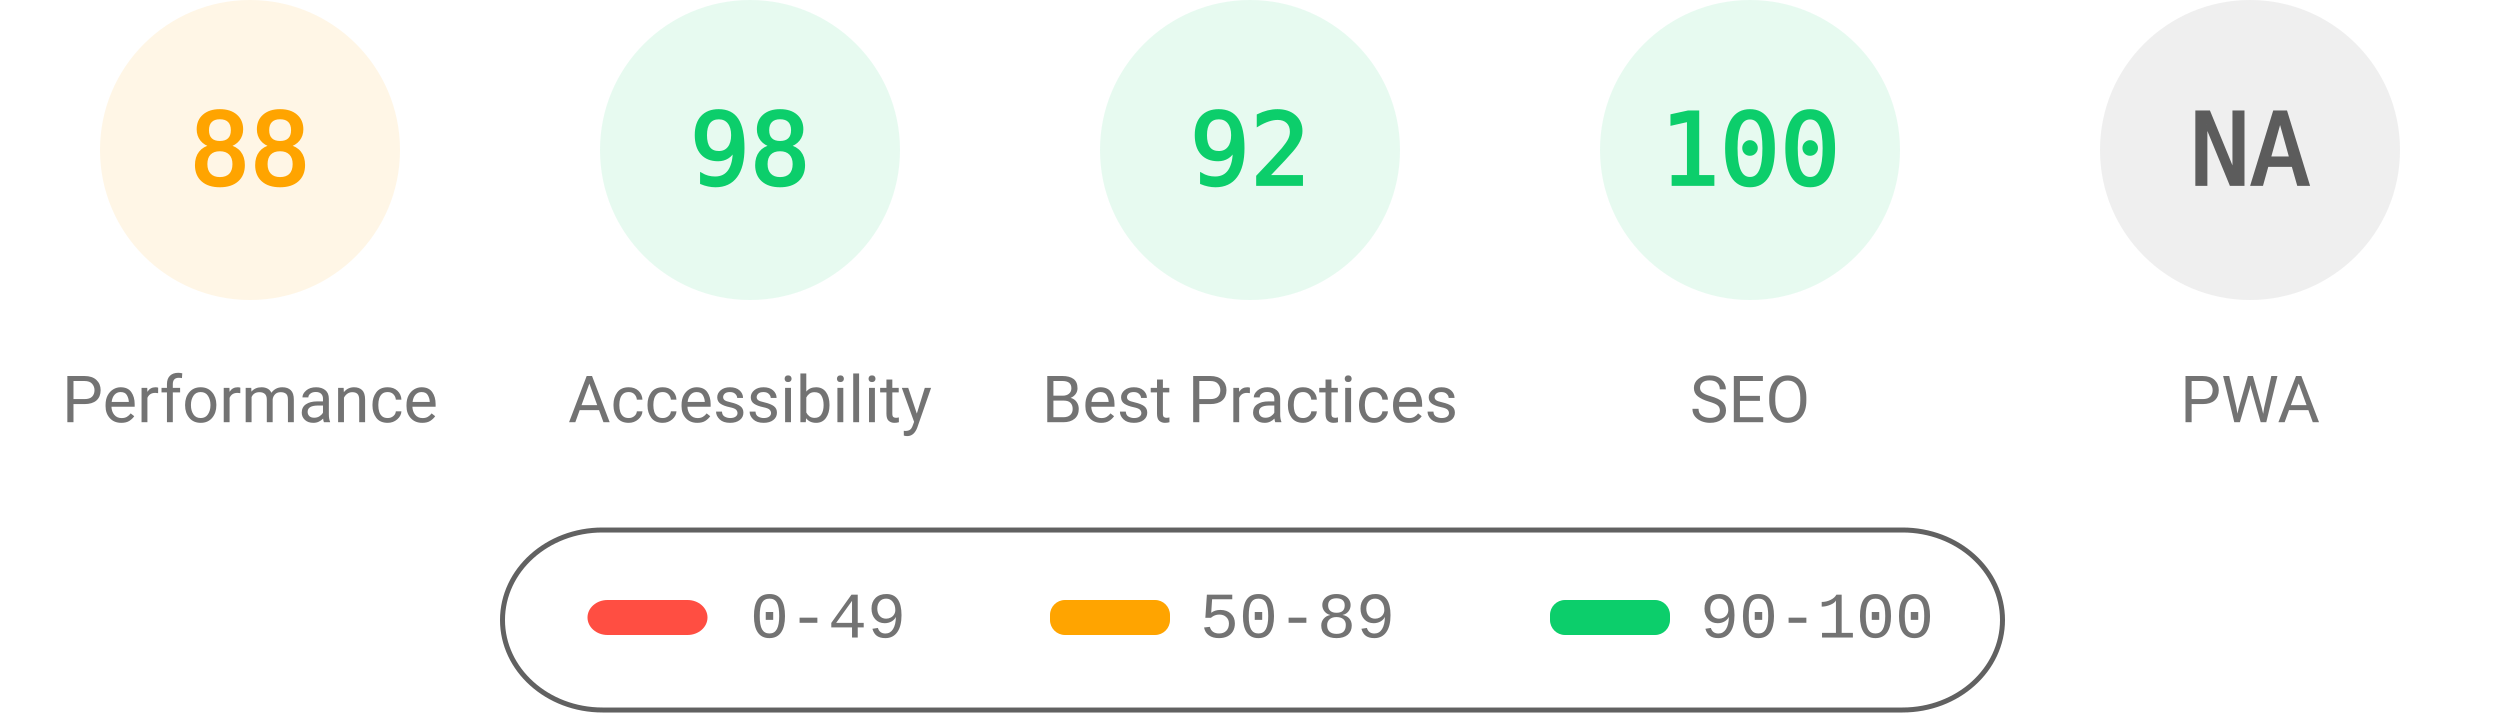
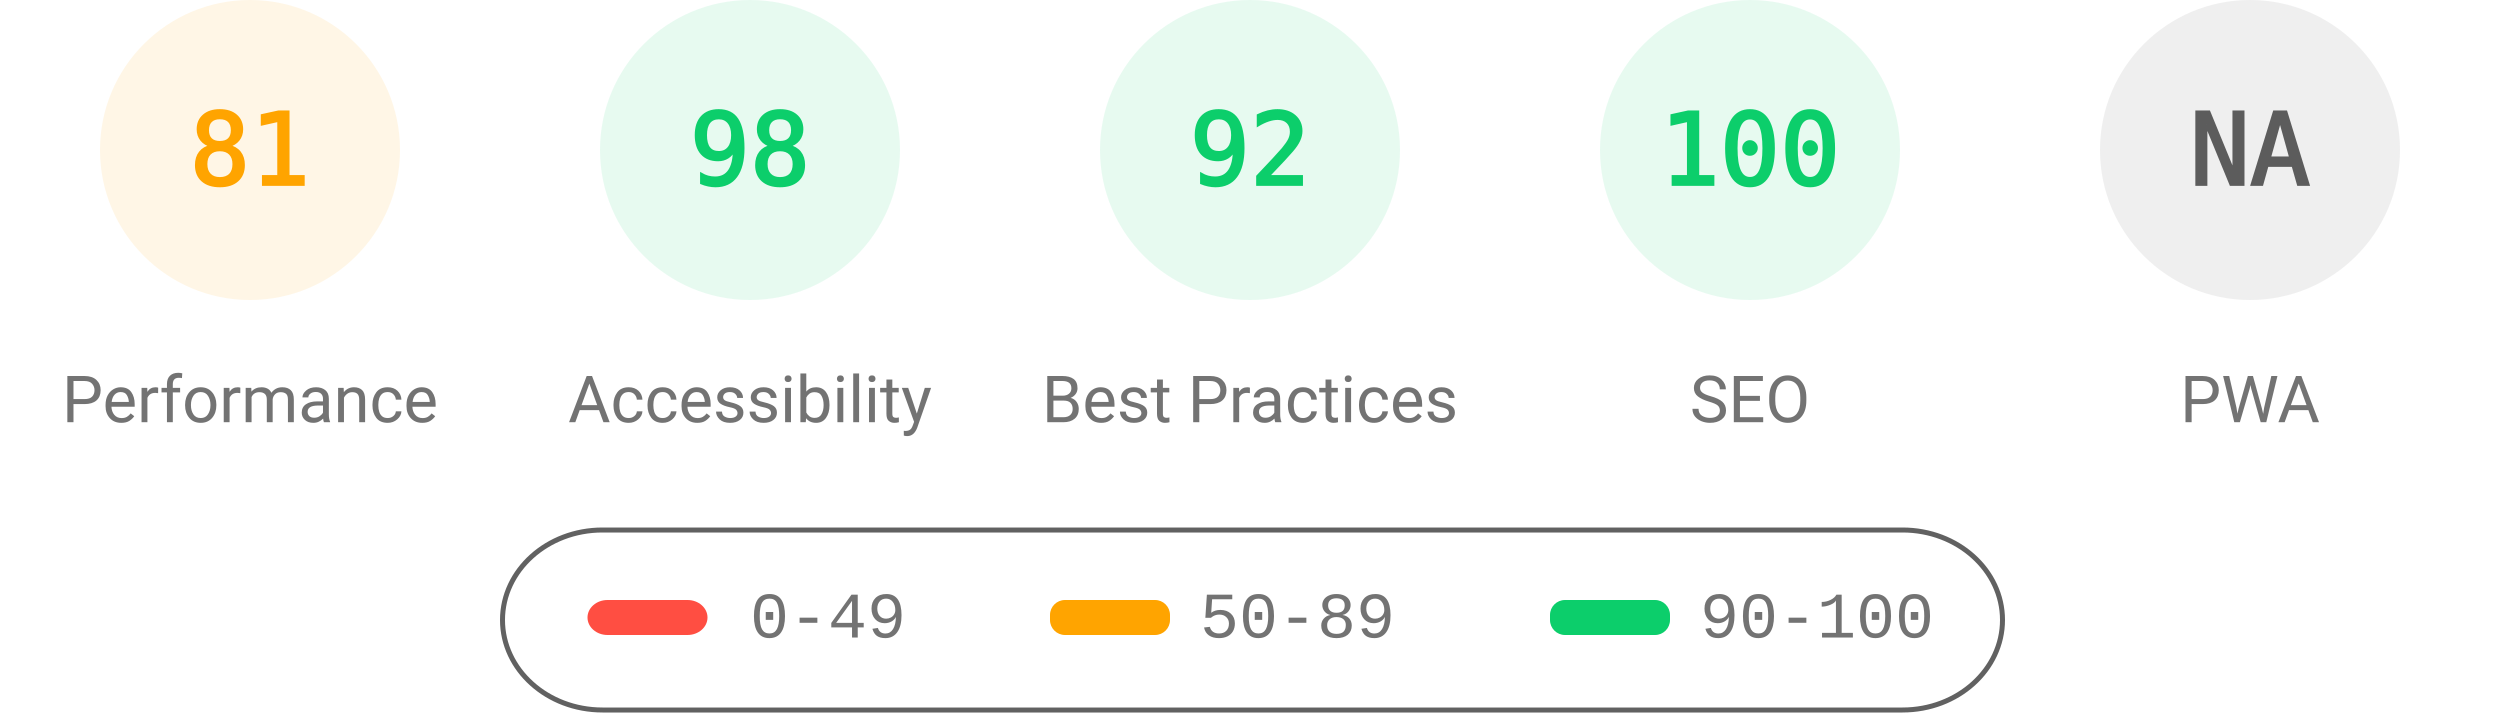
<svg xmlns="http://www.w3.org/2000/svg" fill="none" width="1000" height="285">
  <style>.gauge-base{opacity:.1}.gauge-arc{fill:none;animation-delay:250ms;stroke-linecap:round;transform:rotate(-90deg);transform-origin:100px 60px;animation:load-gauge 1s ease forwards}.guage-text{font-size:40px;font-family:monospace;text-align:center}.guage-red{color:#ff4e42;fill:#ff4e42;stroke:#ff4e42}.guage-orange{color:#ffa400;fill:#ffa400;stroke:#ffa400}.guage-green{color:#0cce6b;fill:#0cce6b;stroke:#0cce6b}.guage-undefined{color:#5c5c5c;fill:#5c5c5c;stroke:#5c5c5c}.guage-title{color:#737373;fill:#737373;stroke:none;font-size:26px;line-height:26px;font-family:Roboto,Halvetica,Arial,sans-serif}@keyframes load-gauge{from{stroke-dasharray:0 352.858}}</style>
  <svg class="guage-div guage-perf guage-orange" viewBox="0 0 200 200" width="200" height="200">
    <circle class="gauge-base" r="56" cx="100" cy="60" stroke-width="8" />
-     <circle class="gauge-arc guage-arc-1" r="56" cx="100" cy="60" stroke-width="8" style="stroke-dasharray:309.635,351.858" />
-     <text class="guage-text" x="100" y="60" alignment-baseline="central" dominant-baseline="central" text-anchor="middle">88</text>
+     <circle class="gauge-arc guage-arc-1" r="56" cx="100" cy="60" stroke-width="8" style="stroke-dasharray:285.005,351.858" />
+     <text class="guage-text" x="100" y="60" alignment-baseline="central" dominant-baseline="central" text-anchor="middle">81</text>
    <text class="guage-title" x="100" y="160" alignment-baseline="central" dominant-baseline="central" text-anchor="middle">Performance</text>
  </svg>
  <svg class="guage-div guage-acc guage-green" viewBox="0 0 200 200" width="200" height="200" x="200">
    <circle class="gauge-base" r="56" cx="100" cy="60" stroke-width="8" />
    <circle class="gauge-arc guage-arc-2" r="56" cx="100" cy="60" stroke-width="8" style="stroke-dasharray:344.821,351.858" />
    <text class="guage-text" x="100" y="60" alignment-baseline="central" dominant-baseline="central" text-anchor="middle">98</text>
    <text class="guage-title" x="100" y="160" alignment-baseline="central" dominant-baseline="central" text-anchor="middle">Accessibility</text>
  </svg>
  <svg class="guage-div guage-best guage-green" viewBox="0 0 200 200" width="200" height="200" x="400">
    <circle class="gauge-base" r="56" cx="100" cy="60" stroke-width="8" />
    <circle class="gauge-arc guage-arc-3" r="56" cx="100" cy="60" stroke-width="8" style="stroke-dasharray:323.709,351.858" />
    <text class="guage-text" x="100" y="60" alignment-baseline="central" dominant-baseline="central" text-anchor="middle">92</text>
    <text class="guage-title" x="100" y="160" alignment-baseline="central" dominant-baseline="central" text-anchor="middle">Best Practices</text>
  </svg>
  <svg class="guage-div guage-seo guage-green" viewBox="0 0 200 200" width="200" height="200" x="600">
    <circle class="gauge-base" r="56" cx="100" cy="60" stroke-width="8" />
    <circle class="gauge-arc guage-arc-4" r="56" cx="100" cy="60" stroke-width="8" style="stroke-dasharray:351.858,351.858" />
    <text class="guage-text" x="100" y="60" alignment-baseline="central" dominant-baseline="central" text-anchor="middle">100</text>
    <text class="guage-title" x="100" y="160" alignment-baseline="central" dominant-baseline="central" text-anchor="middle">SEO</text>
  </svg>
  <svg class="guage-div guage-pwa guage-undefined" viewBox="0 0 200 200" width="200" height="200" x="800">
    <circle class="gauge-base" r="56" cx="100" cy="60" stroke-width="8" />
    <circle class="gauge-arc guage-arc-4" r="56" cx="100" cy="60" stroke-width="8" style="stroke-dasharray:351.858,351.858" />
    <text class="guage-text" x="100" y="60" alignment-baseline="central" dominant-baseline="central" text-anchor="middle">NA</text>
    <text class="guage-title" x="100" y="160" alignment-baseline="central" dominant-baseline="central" text-anchor="middle">PWA</text>
  </svg>
  <svg width="604" height="76" x="200" y="210">
    <path fill="none" id="canvas_background" d="M-1-1h604v80H-1z" />
    <rect fill-opacity="0" stroke="#616161" stroke-width="2" rx="40" id="svg_2" height="72" width="600" y="2" x="1" fill="#000" />
    <rect stroke="#000" rx="8" id="svg_3" height="14" width="48" y="30" x="35" stroke-opacity="null" stroke-width="0" fill="#ff4e42" />
    <rect stroke="#000" rx="6" id="svg_4" height="14" width="48" y="30" x="220" stroke-opacity="null" stroke-width="0" fill="#ffa400" />
    <rect stroke="#000" rx="6" id="svg_5" height="14" width="48" y="30" x="420" stroke-opacity="null" stroke-width="0" fill="#0cce6b" />
    <text xml:space="preserve" text-anchor="start" font-family="'Courier New', Courier, monospace" font-size="26" id="svg_6" y="45" x="100" stroke-opacity="null" stroke-width="0" stroke="#000" fill="#737373">0-49</text>
    <text xml:space="preserve" text-anchor="start" font-family="'Courier New', Courier, monospace" font-size="26" id="svg_7" y="45" x="280" stroke-opacity="null" stroke-width="0" stroke="#000" fill="#737373">50-89</text>
    <text xml:space="preserve" text-anchor="start" font-family="'Courier New', Courier, monospace" font-size="26" id="svg_8" y="45" x="480" stroke-opacity="null" stroke-width="0" stroke="#000" fill="#737373">90-100</text>
  </svg>
</svg>
